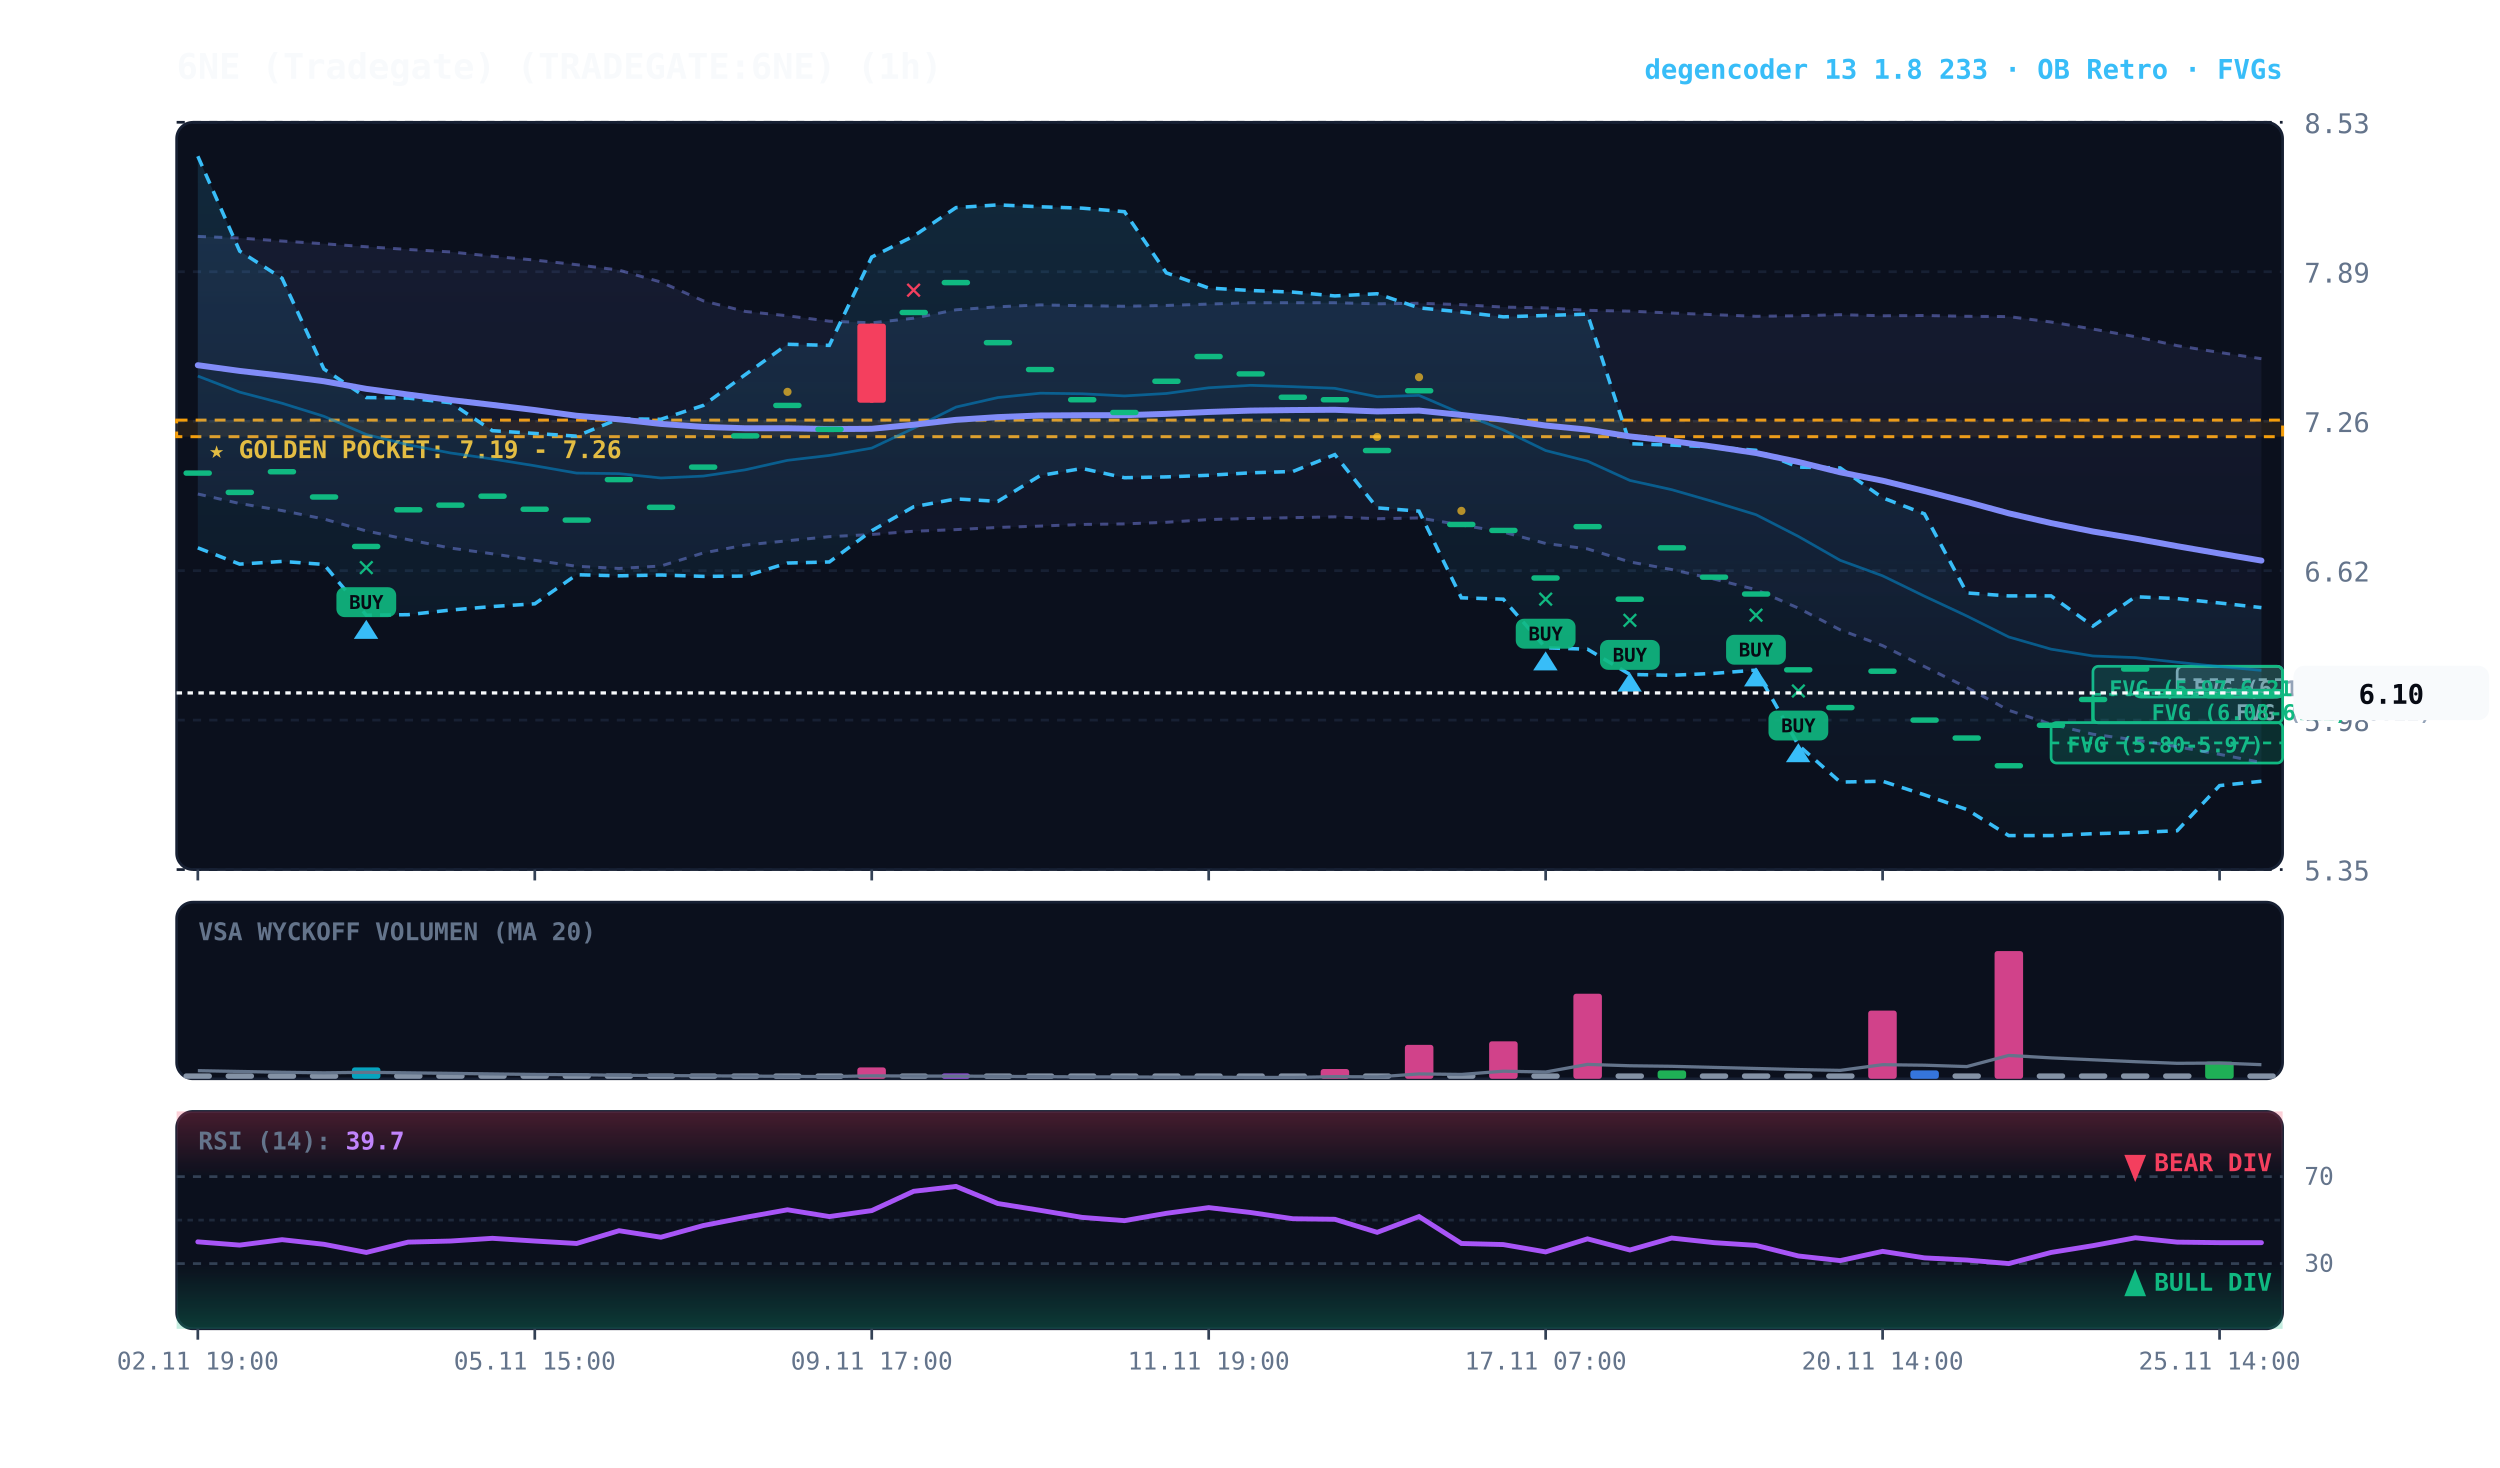
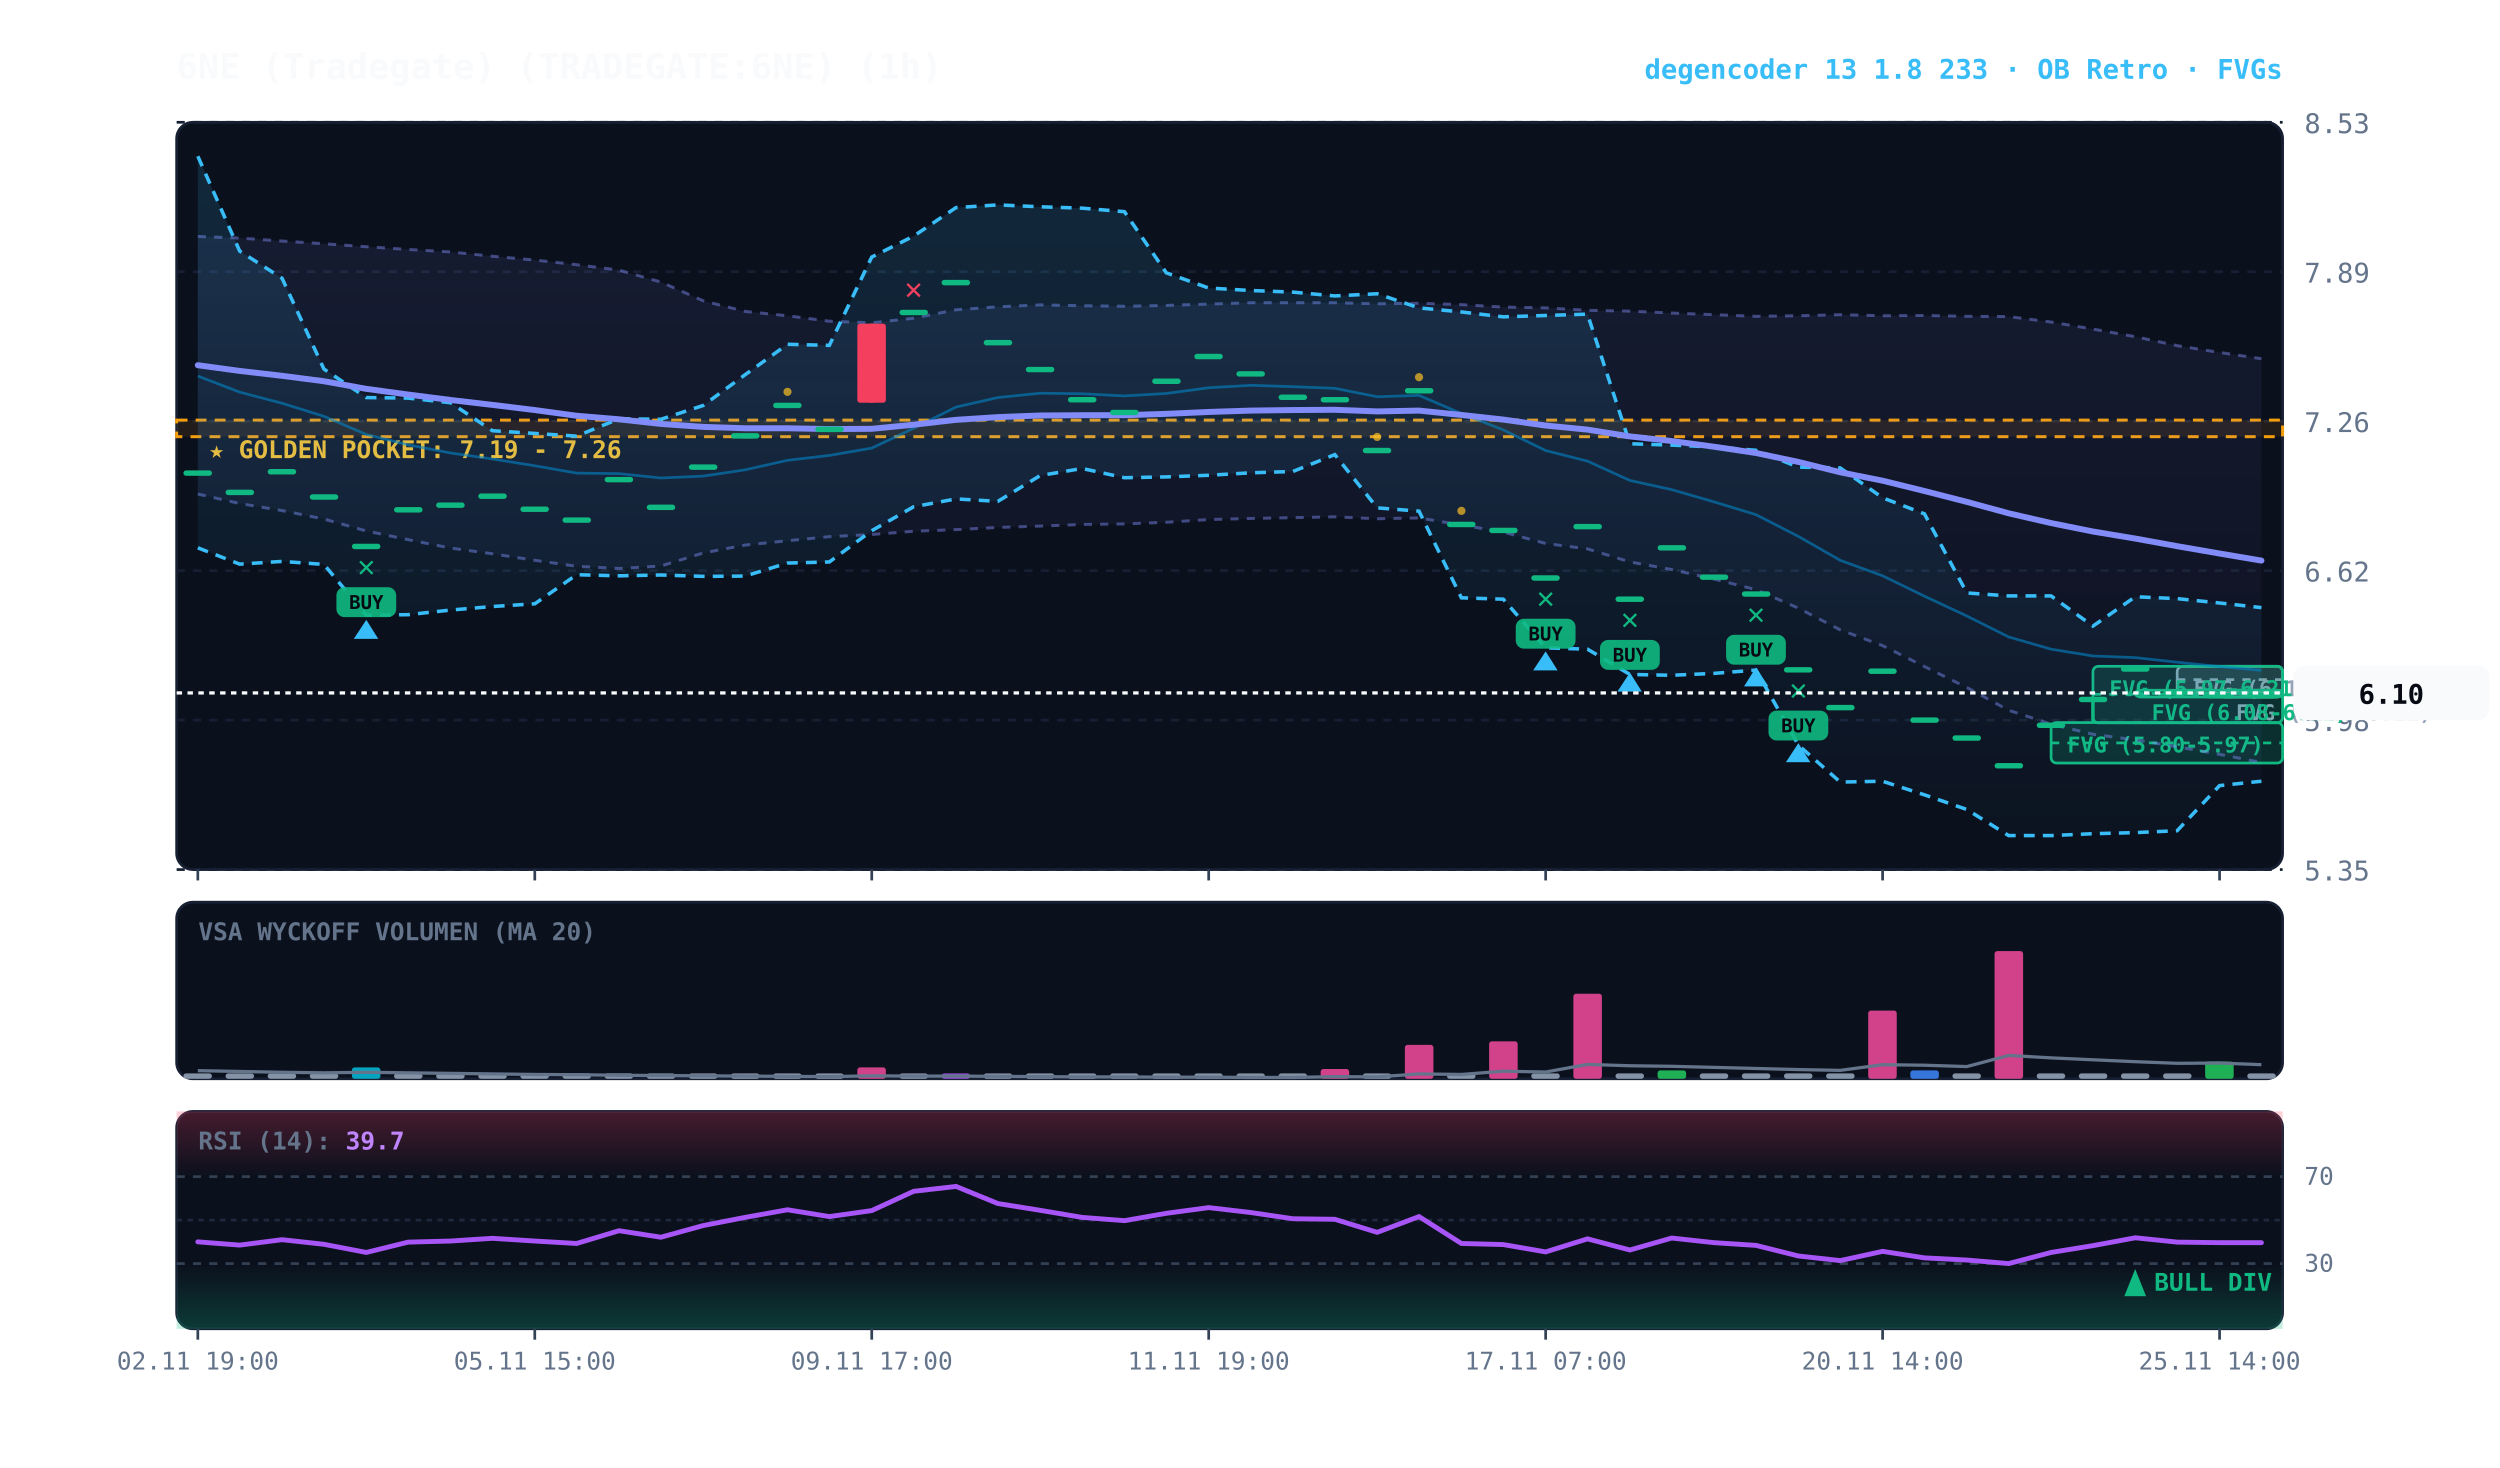
<svg xmlns="http://www.w3.org/2000/svg" viewBox="0 0 920 540" width="100%" height="100%" style="background:#070a13; font-family:'JetBrains Mono', monospace;">
  <defs>
    <linearGradient id="cloud-grad" x1="0%" y1="0%" x2="0%" y2="100%">
      <stop offset="0%" stop-color="#38bdf8" stop-opacity="0.14" />
      <stop offset="100%" stop-color="#38bdf8" stop-opacity="0.02" />
    </linearGradient>
    <linearGradient id="rfe-cloud" x1="0%" y1="0%" x2="0%" y2="100%">
      <stop offset="0%" stop-color="#818cf8" stop-opacity="0.09" />
      <stop offset="100%" stop-color="#818cf8" stop-opacity="0.02" />
    </linearGradient>
    <linearGradient id="rsi-overbought" x1="0%" y1="0%" x2="0%" y2="100%">
      <stop offset="0%" stop-color="#f43f5e" stop-opacity="0.25" />
      <stop offset="100%" stop-color="#f43f5e" stop-opacity="0.0" />
    </linearGradient>
    <linearGradient id="rsi-oversold" x1="0%" y1="0%" x2="0%" y2="100%">
      <stop offset="0%" stop-color="#10b981" stop-opacity="0.0" />
      <stop offset="100%" stop-color="#10b981" stop-opacity="0.25" />
    </linearGradient>
  </defs>
  <rect x="65" y="45" width="775" height="275" fill="#0b101d" rx="6" stroke="#172033" stroke-width="1" />
  <rect x="65" y="332" width="775" height="65" fill="#0b101d" rx="6" stroke="#172033" stroke-width="1" />
  <rect x="65" y="409" width="775" height="80" fill="#0b101d" rx="6" stroke="#172033" stroke-width="1" />
  <line x1="65" y1="320.0" x2="840" y2="320.0" stroke="#172033" stroke-dasharray="3,3" stroke-width="1" />
  <text x="848" y="324.0" fill="#64748b" font-size="10" text-anchor="start">5.35</text>
  <line x1="65" y1="265.0" x2="840" y2="265.0" stroke="#172033" stroke-dasharray="3,3" stroke-width="1" />
  <text x="848" y="269.0" fill="#64748b" font-size="10" text-anchor="start">5.98</text>
  <line x1="65" y1="210.0" x2="840" y2="210.0" stroke="#172033" stroke-dasharray="3,3" stroke-width="1" />
  <text x="848" y="214.0" fill="#64748b" font-size="10" text-anchor="start">6.62</text>
  <line x1="65" y1="155.0" x2="840" y2="155.0" stroke="#172033" stroke-dasharray="3,3" stroke-width="1" />
  <text x="848" y="159.0" fill="#64748b" font-size="10" text-anchor="start">7.26</text>
  <line x1="65" y1="100.0" x2="840" y2="100.0" stroke="#172033" stroke-dasharray="3,3" stroke-width="1" />
  <text x="848" y="104.0" fill="#64748b" font-size="10" text-anchor="start">7.89</text>
  <line x1="65" y1="45.0" x2="840" y2="45.0" stroke="#172033" stroke-dasharray="3,3" stroke-width="1" />
  <text x="848" y="49.0" fill="#64748b" font-size="10" text-anchor="start">8.53</text>
  <rect x="65" y="154.6" width="775" height="6.1" fill="rgba(245, 158, 11, 0.10)" stroke="#f59e0b" stroke-dasharray="4,3" stroke-width="1.1" />
  <text x="77" y="168.6" fill="#fbbf24" font-size="9" font-weight="bold">★ GOLDEN POCKET: 7.19 - 7.26</text>
  <rect x="816.8" y="254.0" width="23.2" height="2.5" fill="rgba(148, 163, 184, 0.18)" stroke="#94a3b8" stroke-width="1" rx="2" />
  <line x1="816.8" y1="254.5" x2="840" y2="254.5" stroke="#94a3b8" stroke-dasharray="3,3" stroke-width="1" />
  <text x="822.8" y="265.0" fill="#94a3b8" font-size="8" font-weight="bold">FVG (6.10-6.11)</text>
  <rect x="801.2" y="245.2" width="38.8" height="9.9" fill="rgba(148, 163, 184, 0.18)" stroke="#94a3b8" stroke-width="1" rx="2" />
  <line x1="801.2" y1="250.1" x2="840" y2="250.1" stroke="#94a3b8" stroke-dasharray="3,3" stroke-width="1" />
  <text x="807.2" y="256.2" fill="#94a3b8" font-size="8" font-weight="bold">FVG (6.10-6.21)</text>
  <rect x="785.8" y="254.0" width="54.2" height="2.5" fill="rgba(16, 185, 129, 0.18)" stroke="#10b981" stroke-width="1" rx="2" />
  <line x1="785.8" y1="255.2" x2="840" y2="255.2" stroke="#10b981" stroke-dasharray="3,3" stroke-width="1" />
  <text x="791.8" y="265.0" fill="#10b981" font-size="8" font-weight="bold">FVG (6.08-6.11)</text>
  <rect x="770.2" y="245.2" width="69.8" height="20.8" fill="rgba(16, 185, 129, 0.18)" stroke="#10b981" stroke-width="1" rx="2" />
  <line x1="770.2" y1="255.5" x2="840" y2="255.5" stroke="#10b981" stroke-dasharray="3,3" stroke-width="1" />
  <text x="776.2" y="256.2" fill="#10b981" font-size="8" font-weight="bold">FVG (5.97-6.21)</text>
  <rect x="754.8" y="265.9" width="85.2" height="14.9" fill="rgba(16, 185, 129, 0.18)" stroke="#10b981" stroke-width="1" rx="2" />
  <line x1="754.8" y1="273.4" x2="840" y2="273.4" stroke="#10b981" stroke-dasharray="3,3" stroke-width="1" />
  <text x="760.8" y="276.9" fill="#10b981" font-size="8" font-weight="bold">FVG (5.80-5.97)</text>
  <polygon points="72.8,87.0 88.2,87.6 103.8,88.7 119.2,89.7 134.8,90.8 150.2,91.8 165.8,92.7 181.2,94.3 196.8,95.7 212.2,97.4 227.8,99.4 243.2,103.8 258.8,110.7 274.2,114.6 289.8,116.2 305.2,118.2 320.8,118.8 336.2,117.1 351.8,114.0 367.2,112.9 382.8,112.2 398.2,112.5 413.8,112.7 429.2,112.4 444.8,111.9 460.2,111.4 475.8,111.4 491.2,111.4 506.8,111.8 522.2,111.6 537.8,112.1 553.2,113.0 568.8,113.3 584.2,114.2 599.8,114.5 615.2,115.2 630.8,115.8 646.2,116.4 661.8,116.2 677.2,115.8 692.8,116.2 708.2,116.1 723.8,116.4 739.2,116.5 754.8,118.5 770.2,121.1 785.8,123.9 801.2,127.2 816.8,129.7 832.2,132.0 832.2,280.6 816.8,277.6 801.2,274.8 785.8,272.3 770.2,270.2 754.8,266.5 739.2,261.4 723.8,253.0 708.2,245.3 692.8,237.6 677.2,231.8 661.8,223.8 646.2,217.0 630.8,213.1 615.2,209.6 599.8,206.8 584.2,202.0 568.8,200.0 553.2,195.8 537.8,193.2 522.2,190.6 506.8,190.9 491.2,190.2 475.8,190.5 460.2,190.8 444.8,191.2 429.2,192.2 413.8,192.8 398.2,193.0 382.8,193.6 367.2,194.1 351.8,194.9 336.2,195.5 320.8,196.7 305.2,197.5 289.8,199.0 274.2,200.6 258.8,203.5 243.2,208.3 227.8,209.2 212.2,208.4 196.8,206.2 181.2,203.8 165.8,201.7 150.2,198.6 134.8,195.4 119.2,191.0 103.8,187.9 88.2,185.3 72.8,181.8" fill="url(#rfe-cloud)" />
  <polyline points="72.8,87.0 88.2,87.6 103.8,88.7 119.2,89.7 134.8,90.8 150.2,91.8 165.8,92.7 181.2,94.3 196.8,95.7 212.2,97.4 227.8,99.4 243.2,103.8 258.8,110.7 274.2,114.6 289.8,116.2 305.2,118.2 320.8,118.8 336.2,117.1 351.8,114.0 367.2,112.9 382.8,112.2 398.2,112.5 413.8,112.7 429.2,112.4 444.8,111.9 460.2,111.4 475.8,111.4 491.2,111.4 506.8,111.8 522.2,111.6 537.8,112.1 553.2,113.0 568.8,113.3 584.2,114.2 599.8,114.5 615.2,115.2 630.8,115.8 646.2,116.4 661.8,116.2 677.2,115.8 692.8,116.2 708.2,116.1 723.8,116.4 739.2,116.5 754.8,118.5 770.2,121.1 785.8,123.9 801.2,127.2 816.8,129.7 832.2,132.0" fill="none" stroke="#818cf8" stroke-width="1.1" stroke-opacity="0.45" stroke-dasharray="3,3" />
  <polyline points="72.8,181.8 88.2,185.3 103.8,187.9 119.2,191.0 134.8,195.4 150.2,198.6 165.8,201.7 181.2,203.8 196.8,206.2 212.2,208.4 227.8,209.2 243.2,208.3 258.8,203.5 274.2,200.6 289.8,199.0 305.2,197.5 320.8,196.7 336.2,195.5 351.8,194.9 367.2,194.1 382.8,193.6 398.2,193.0 413.8,192.8 429.2,192.2 444.8,191.2 460.2,190.8 475.8,190.5 491.2,190.2 506.8,190.9 522.2,190.6 537.8,193.2 553.2,195.8 568.8,200.0 584.2,202.0 599.8,206.8 615.2,209.6 630.8,213.1 646.2,217.0 661.8,223.8 677.2,231.8 692.8,237.6 708.2,245.3 723.8,253.0 739.2,261.4 754.8,266.5 770.2,270.2 785.8,272.3 801.2,274.8 816.8,277.6 832.2,280.6" fill="none" stroke="#818cf8" stroke-width="1.1" stroke-opacity="0.45" stroke-dasharray="3,3" />
  <polygon points="72.8,57.5 88.2,92.4 103.8,102.4 119.2,135.8 134.8,146.3 150.2,146.5 165.8,148.2 181.2,158.5 196.8,159.5 212.2,160.5 227.8,154.1 243.2,154.3 258.8,149.2 274.2,137.9 289.8,126.7 305.2,127.1 320.8,94.6 336.2,86.9 351.8,76.4 367.2,75.4 382.8,76.1 398.2,76.6 413.8,77.9 429.2,100.4 444.8,106.0 460.2,106.9 475.8,107.5 491.2,108.9 506.8,108.1 522.2,113.3 537.8,114.8 553.2,116.6 568.8,116.1 584.2,115.6 599.8,163.3 615.2,163.8 630.8,164.5 646.2,165.7 661.8,171.9 677.2,172.2 692.8,183.2 708.2,189.1 723.8,218.2 739.2,219.3 754.8,219.3 770.2,230.4 785.8,219.6 801.2,220.3 816.8,221.9 832.2,223.6 832.2,287.5 816.8,289.1 801.2,305.7 785.8,306.4 770.2,306.8 754.8,307.5 739.2,307.5 723.8,297.9 708.2,292.5 692.8,287.5 677.2,287.8 661.8,274.2 646.2,246.6 630.8,247.8 615.2,248.5 599.8,248.2 584.2,238.9 568.8,238.4 553.2,220.5 537.8,220.0 522.2,188.1 506.8,186.9 491.2,167.3 475.8,173.5 460.2,174.0 444.8,174.9 429.2,175.5 413.8,175.8 398.2,172.4 382.8,175.0 367.2,184.5 351.8,183.6 336.2,186.5 320.8,195.3 305.2,206.8 289.8,207.2 274.2,212.0 258.8,212.1 243.2,211.6 227.8,211.9 212.2,211.5 196.8,222.2 181.2,223.2 165.8,224.5 150.2,226.2 134.8,226.4 119.2,207.7 103.8,206.6 88.2,207.6 72.8,201.6" fill="url(#cloud-grad)" />
  <polyline points="72.8,57.5 88.2,92.4 103.8,102.4 119.2,135.8 134.8,146.3 150.2,146.5 165.8,148.2 181.2,158.5 196.8,159.5 212.2,160.5 227.8,154.1 243.2,154.3 258.8,149.2 274.2,137.9 289.8,126.7 305.2,127.1 320.8,94.6 336.2,86.9 351.8,76.4 367.2,75.4 382.8,76.1 398.2,76.6 413.8,77.9 429.2,100.4 444.8,106.0 460.2,106.9 475.8,107.5 491.2,108.9 506.8,108.1 522.2,113.3 537.8,114.8 553.2,116.6 568.8,116.1 584.2,115.6 599.8,163.3 615.2,163.8 630.8,164.5 646.2,165.7 661.8,171.9 677.2,172.2 692.8,183.2 708.2,189.1 723.8,218.2 739.2,219.3 754.8,219.3 770.2,230.4 785.8,219.6 801.2,220.3 816.8,221.9 832.2,223.6" fill="none" stroke="#38bdf8" stroke-width="1.3" stroke-dasharray="4,3" />
  <polyline points="72.8,201.6 88.2,207.6 103.8,206.6 119.2,207.7 134.8,226.4 150.2,226.2 165.8,224.5 181.2,223.2 196.8,222.2 212.2,211.5 227.8,211.9 243.2,211.6 258.8,212.1 274.2,212.0 289.8,207.2 305.2,206.8 320.8,195.3 336.2,186.5 351.8,183.6 367.2,184.5 382.8,175.0 398.2,172.4 413.8,175.8 429.2,175.5 444.8,174.9 460.2,174.0 475.8,173.5 491.2,167.3 506.8,186.9 522.2,188.1 537.8,220.0 553.2,220.5 568.8,238.4 584.2,238.9 599.8,248.2 615.2,248.5 630.8,247.8 646.2,246.6 661.8,274.2 677.2,287.8 692.8,287.5 708.2,292.5 723.8,297.9 739.2,307.5 754.8,307.5 770.2,306.8 785.8,306.4 801.2,305.7 816.8,289.1 832.2,287.5" fill="none" stroke="#38bdf8" stroke-width="1.3" stroke-dasharray="4,3" />
  <polyline points="72.8,138.4 88.2,144.3 103.8,148.4 119.2,153.2 134.8,159.9 150.2,163.7 165.8,166.7 181.2,168.9 196.8,171.4 212.2,174.1 227.8,174.3 243.2,175.9 258.8,175.2 274.2,172.9 289.8,169.4 305.2,167.6 320.8,164.9 336.2,157.6 351.8,149.8 367.2,146.3 382.8,144.7 398.2,144.9 413.8,145.7 429.2,144.8 444.8,142.7 460.2,141.8 475.8,142.3 491.2,142.9 506.8,146.0 522.2,145.5 537.8,152.2 553.2,158.2 568.8,165.8 584.2,169.7 599.8,176.8 615.2,180.2 630.8,184.7 646.2,189.4 661.8,197.4 677.2,206.2 692.8,211.9 708.2,219.4 723.8,226.7 739.2,234.4 754.8,238.9 770.2,241.4 785.8,242.0 801.2,243.7 816.8,245.3 832.2,246.7" fill="none" stroke="#0284c7" stroke-width="1.0" stroke-opacity="0.6" />
  <polyline points="72.8,134.4 88.2,136.5 103.8,138.3 119.2,140.3 134.8,143.1 150.2,145.2 165.8,147.2 181.2,149.0 196.8,150.9 212.2,153.0 227.8,154.3 243.2,156.0 258.8,157.1 274.2,157.6 289.8,157.6 305.2,157.9 320.8,157.8 336.2,156.3 351.8,154.5 367.2,153.5 382.8,152.9 398.2,152.8 413.8,152.8 429.2,152.3 444.8,151.6 460.2,151.1 475.8,150.9 491.2,150.8 506.8,151.4 522.2,151.1 537.8,152.7 553.2,154.4 568.8,156.6 584.2,158.1 599.8,160.6 615.2,162.3 630.8,164.4 646.2,166.7 661.8,170.0 677.2,173.8 692.8,176.9 708.2,180.7 723.8,184.7 739.2,188.9 754.8,192.5 770.2,195.6 785.8,198.2 801.2,201.0 816.8,203.7 832.2,206.3" fill="none" stroke="#818cf8" stroke-width="2.2" stroke-linecap="round" />
  <line x1="72.8" y1="173.1" x2="72.8" y2="173.1" stroke="#10b981" stroke-width="1.2" />
  <rect x="67.5" y="173.1" width="10.5" height="2.0" fill="#10b981" rx="1" />
  <line x1="88.2" y1="180.2" x2="88.2" y2="180.2" stroke="#10b981" stroke-width="1.2" />
  <rect x="83.0" y="180.2" width="10.5" height="2.0" fill="#10b981" rx="1" />
  <line x1="103.8" y1="172.6" x2="103.8" y2="172.6" stroke="#10b981" stroke-width="1.2" />
  <rect x="98.5" y="172.6" width="10.5" height="2.0" fill="#10b981" rx="1" />
  <line x1="119.2" y1="181.9" x2="119.2" y2="181.9" stroke="#10b981" stroke-width="1.2" />
  <rect x="114.0" y="181.9" width="10.5" height="2.0" fill="#10b981" rx="1" />
  <line x1="134.8" y1="200.1" x2="134.8" y2="200.1" stroke="#10b981" stroke-width="1.2" />
  <rect x="129.5" y="200.1" width="10.5" height="2.0" fill="#10b981" rx="1" />
  <text x="134.8" y="212.1" fill="#10b981" font-size="11" font-weight="bold" text-anchor="middle">✕</text>
  <rect x="123.8" y="216.1" width="22" height="11" fill="#10b981" rx="3" opacity="0.9" />
  <text x="134.8" y="224.1" fill="#070a13" font-size="7" font-weight="bold" text-anchor="middle">BUY</text>
  <polygon points="134.8,228.1 130.2,235.1 139.2,235.1" fill="#38bdf8" />
  <line x1="150.2" y1="186.6" x2="150.2" y2="186.6" stroke="#10b981" stroke-width="1.2" />
  <rect x="145.0" y="186.6" width="10.5" height="2.0" fill="#10b981" rx="1" />
  <line x1="165.8" y1="184.9" x2="165.8" y2="184.9" stroke="#10b981" stroke-width="1.2" />
  <rect x="160.5" y="184.9" width="10.5" height="2.0" fill="#10b981" rx="1" />
  <line x1="181.2" y1="181.6" x2="181.2" y2="181.6" stroke="#10b981" stroke-width="1.2" />
  <rect x="176.0" y="181.6" width="10.5" height="2.0" fill="#10b981" rx="1" />
  <line x1="196.8" y1="186.4" x2="196.8" y2="186.4" stroke="#10b981" stroke-width="1.2" />
  <rect x="191.5" y="186.4" width="10.5" height="2.0" fill="#10b981" rx="1" />
  <line x1="212.2" y1="190.4" x2="212.2" y2="190.4" stroke="#10b981" stroke-width="1.2" />
  <rect x="207.0" y="190.4" width="10.5" height="2.0" fill="#10b981" rx="1" />
  <line x1="227.8" y1="175.5" x2="227.8" y2="175.5" stroke="#10b981" stroke-width="1.2" />
  <rect x="222.5" y="175.5" width="10.5" height="2.0" fill="#10b981" rx="1" />
  <line x1="243.2" y1="185.7" x2="243.2" y2="185.7" stroke="#10b981" stroke-width="1.2" />
  <rect x="238.0" y="185.7" width="10.5" height="2.0" fill="#10b981" rx="1" />
  <line x1="258.8" y1="170.9" x2="258.8" y2="170.9" stroke="#10b981" stroke-width="1.2" />
  <rect x="253.5" y="170.9" width="10.5" height="2.0" fill="#10b981" rx="1" />
  <line x1="274.2" y1="159.4" x2="274.2" y2="159.4" stroke="#10b981" stroke-width="1.2" />
  <rect x="269.0" y="159.4" width="10.5" height="2.0" fill="#10b981" rx="1" />
  <line x1="289.8" y1="148.2" x2="289.8" y2="148.2" stroke="#10b981" stroke-width="1.2" />
  <rect x="284.5" y="148.2" width="10.5" height="2.0" fill="#10b981" rx="1" />
  <circle cx="289.8" cy="144.2" r="1.5" fill="#fbbf24" opacity="0.7" />
  <line x1="305.2" y1="157.0" x2="305.2" y2="157.0" stroke="#10b981" stroke-width="1.2" />
  <rect x="300.0" y="157.0" width="10.5" height="2.0" fill="#10b981" rx="1" />
  <line x1="320.8" y1="119.1" x2="320.8" y2="148.2" stroke="#f43f5e" stroke-width="1.2" />
  <rect x="315.5" y="119.1" width="10.5" height="29.1" fill="#f43f5e" rx="1" />
  <line x1="336.2" y1="114.0" x2="336.2" y2="114.0" stroke="#10b981" stroke-width="1.2" />
  <rect x="331.0" y="114.0" width="10.5" height="2.0" fill="#10b981" rx="1" />
  <text x="336.2" y="110.0" fill="#f43f5e" font-size="11" font-weight="bold" text-anchor="middle">✕</text>
  <line x1="351.8" y1="103.0" x2="351.8" y2="103.0" stroke="#10b981" stroke-width="1.2" />
  <rect x="346.5" y="103.0" width="10.5" height="2.0" fill="#10b981" rx="1" />
  <line x1="367.2" y1="125.1" x2="367.2" y2="125.1" stroke="#10b981" stroke-width="1.2" />
  <rect x="362.0" y="125.1" width="10.5" height="2.0" fill="#10b981" rx="1" />
  <line x1="382.8" y1="135.0" x2="382.8" y2="135.0" stroke="#10b981" stroke-width="1.2" />
  <rect x="377.5" y="135.0" width="10.5" height="2.0" fill="#10b981" rx="1" />
  <line x1="398.2" y1="146.1" x2="398.2" y2="146.1" stroke="#10b981" stroke-width="1.2" />
  <rect x="393.0" y="146.1" width="10.5" height="2.0" fill="#10b981" rx="1" />
  <line x1="413.8" y1="150.8" x2="413.8" y2="150.8" stroke="#10b981" stroke-width="1.2" />
  <rect x="408.5" y="150.8" width="10.5" height="2.0" fill="#10b981" rx="1" />
  <line x1="429.2" y1="139.3" x2="429.2" y2="139.3" stroke="#10b981" stroke-width="1.2" />
  <rect x="424.0" y="139.3" width="10.5" height="2.0" fill="#10b981" rx="1" />
  <line x1="444.8" y1="130.2" x2="444.8" y2="130.2" stroke="#10b981" stroke-width="1.2" />
  <rect x="439.5" y="130.2" width="10.5" height="2.0" fill="#10b981" rx="1" />
  <line x1="460.2" y1="136.6" x2="460.2" y2="136.6" stroke="#10b981" stroke-width="1.2" />
  <rect x="455.0" y="136.6" width="10.5" height="2.0" fill="#10b981" rx="1" />
  <line x1="475.8" y1="145.2" x2="475.8" y2="145.2" stroke="#10b981" stroke-width="1.2" />
  <rect x="470.5" y="145.2" width="10.5" height="2.0" fill="#10b981" rx="1" />
  <line x1="491.2" y1="146.1" x2="491.2" y2="146.1" stroke="#10b981" stroke-width="1.2" />
  <rect x="486.0" y="146.1" width="10.5" height="2.0" fill="#10b981" rx="1" />
  <line x1="506.8" y1="164.8" x2="506.8" y2="164.8" stroke="#10b981" stroke-width="1.2" />
  <rect x="501.5" y="164.8" width="10.5" height="2.0" fill="#10b981" rx="1" />
  <circle cx="506.8" cy="160.8" r="1.5" fill="#fbbf24" opacity="0.7" />
  <line x1="522.2" y1="142.8" x2="522.2" y2="142.8" stroke="#10b981" stroke-width="1.2" />
  <rect x="517.0" y="142.8" width="10.5" height="2.0" fill="#10b981" rx="1" />
  <circle cx="522.2" cy="138.8" r="1.5" fill="#fbbf24" opacity="0.7" />
  <line x1="537.8" y1="192.0" x2="537.8" y2="192.0" stroke="#10b981" stroke-width="1.2" />
  <rect x="532.5" y="192.0" width="10.5" height="2.0" fill="#10b981" rx="1" />
  <circle cx="537.8" cy="188.0" r="1.5" fill="#fbbf24" opacity="0.7" />
  <line x1="553.2" y1="194.2" x2="553.2" y2="194.2" stroke="#10b981" stroke-width="1.2" />
  <rect x="548.0" y="194.2" width="10.5" height="2.0" fill="#10b981" rx="1" />
  <line x1="568.8" y1="211.7" x2="568.8" y2="211.7" stroke="#10b981" stroke-width="1.2" />
  <rect x="563.5" y="211.7" width="10.5" height="2.0" fill="#10b981" rx="1" />
  <text x="568.8" y="223.7" fill="#10b981" font-size="11" font-weight="bold" text-anchor="middle">✕</text>
  <rect x="557.8" y="227.7" width="22" height="11" fill="#10b981" rx="3" opacity="0.9" />
  <text x="568.8" y="235.7" fill="#070a13" font-size="7" font-weight="bold" text-anchor="middle">BUY</text>
  <polygon points="568.8,239.7 564.2,246.7 573.2,246.7" fill="#38bdf8" />
  <line x1="584.2" y1="192.8" x2="584.2" y2="192.8" stroke="#10b981" stroke-width="1.2" />
  <rect x="579.0" y="192.8" width="10.5" height="2.0" fill="#10b981" rx="1" />
  <line x1="599.8" y1="219.5" x2="599.8" y2="219.5" stroke="#10b981" stroke-width="1.2" />
  <rect x="594.5" y="219.5" width="10.5" height="2.0" fill="#10b981" rx="1" />
  <text x="599.8" y="231.5" fill="#10b981" font-size="11" font-weight="bold" text-anchor="middle">✕</text>
  <rect x="588.8" y="235.5" width="22" height="11" fill="#10b981" rx="3" opacity="0.9" />
  <text x="599.8" y="243.5" fill="#070a13" font-size="7" font-weight="bold" text-anchor="middle">BUY</text>
  <polygon points="599.8,247.5 595.2,254.5 604.2,254.5" fill="#38bdf8" />
  <line x1="615.2" y1="200.6" x2="615.2" y2="200.6" stroke="#10b981" stroke-width="1.2" />
  <rect x="610.0" y="200.6" width="10.5" height="2.0" fill="#10b981" rx="1" />
  <line x1="630.8" y1="211.4" x2="630.8" y2="211.4" stroke="#10b981" stroke-width="1.2" />
  <rect x="625.5" y="211.4" width="10.5" height="2.0" fill="#10b981" rx="1" />
  <line x1="646.2" y1="217.6" x2="646.2" y2="217.6" stroke="#10b981" stroke-width="1.2" />
  <rect x="641.0" y="217.6" width="10.5" height="2.0" fill="#10b981" rx="1" />
  <text x="646.2" y="229.6" fill="#10b981" font-size="11" font-weight="bold" text-anchor="middle">✕</text>
  <rect x="635.2" y="233.6" width="22" height="11" fill="#10b981" rx="3" opacity="0.9" />
  <text x="646.2" y="241.6" fill="#070a13" font-size="7" font-weight="bold" text-anchor="middle">BUY</text>
  <polygon points="646.2,245.6 641.8,252.6 650.8,252.6" fill="#38bdf8" />
  <line x1="661.8" y1="245.5" x2="661.8" y2="245.5" stroke="#10b981" stroke-width="1.2" />
  <rect x="656.5" y="245.5" width="10.5" height="2.0" fill="#10b981" rx="1" />
  <text x="661.8" y="257.5" fill="#10b981" font-size="11" font-weight="bold" text-anchor="middle">✕</text>
  <rect x="650.8" y="261.5" width="22" height="11" fill="#10b981" rx="3" opacity="0.9" />
  <text x="661.8" y="269.5" fill="#070a13" font-size="7" font-weight="bold" text-anchor="middle">BUY</text>
  <polygon points="661.8,273.5 657.2,280.5 666.2,280.5" fill="#38bdf8" />
  <line x1="677.2" y1="259.4" x2="677.2" y2="259.4" stroke="#10b981" stroke-width="1.2" />
  <rect x="672.0" y="259.4" width="10.5" height="2.0" fill="#10b981" rx="1" />
  <line x1="692.8" y1="246.0" x2="692.8" y2="246.0" stroke="#10b981" stroke-width="1.2" />
  <rect x="687.5" y="246.0" width="10.5" height="2.0" fill="#10b981" rx="1" />
  <line x1="708.2" y1="264.0" x2="708.2" y2="264.0" stroke="#10b981" stroke-width="1.2" />
  <rect x="703.0" y="264.0" width="10.5" height="2.0" fill="#10b981" rx="1" />
  <line x1="723.8" y1="270.6" x2="723.8" y2="270.6" stroke="#10b981" stroke-width="1.2" />
  <rect x="718.5" y="270.6" width="10.5" height="2.0" fill="#10b981" rx="1" />
  <line x1="739.2" y1="280.8" x2="739.2" y2="280.8" stroke="#10b981" stroke-width="1.2" />
  <rect x="734.0" y="280.8" width="10.5" height="2.0" fill="#10b981" rx="1" />
  <line x1="754.8" y1="265.9" x2="754.8" y2="265.9" stroke="#10b981" stroke-width="1.2" />
  <rect x="749.5" y="265.9" width="10.5" height="2.0" fill="#10b981" rx="1" />
  <line x1="770.2" y1="256.4" x2="770.2" y2="265.9" stroke="#10b981" stroke-width="1.2" />
  <rect x="765.0" y="256.4" width="10.5" height="2.0" fill="#10b981" rx="1" />
  <line x1="785.8" y1="245.2" x2="785.8" y2="245.2" stroke="#10b981" stroke-width="1.2" />
  <rect x="780.5" y="245.2" width="10.5" height="2.0" fill="#10b981" rx="1" />
  <line x1="801.2" y1="254.0" x2="801.2" y2="254.0" stroke="#10b981" stroke-width="1.2" />
  <rect x="796.0" y="254.0" width="10.5" height="2.0" fill="#10b981" rx="1" />
  <line x1="816.8" y1="255.0" x2="816.8" y2="255.0" stroke="#10b981" stroke-width="1.2" />
  <rect x="811.5" y="255.0" width="10.5" height="2.0" fill="#10b981" rx="1" />
  <line x1="832.2" y1="255.0" x2="832.2" y2="255.0" stroke="#10b981" stroke-width="1.2" />
  <rect x="827.0" y="255.0" width="10.5" height="2.0" fill="#10b981" rx="1" />
  <line x1="65" y1="255.0" x2="840" y2="255.0" stroke="#f8fafc" stroke-width="1.2" stroke-dasharray="2,2" />
  <rect x="844" y="245.0" width="72" height="20" fill="#f8fafc" rx="4" />
  <text x="880" y="259.0" fill="#070a13" font-size="10" font-weight="bold" text-anchor="middle">6.10</text>
  <text x="73" y="346" fill="#64748b" font-size="9" font-weight="bold">VSA WYCKOFF VOLUMEN (MA 20)</text>
  <rect x="67.5" y="395.0" width="10.5" height="2.0" fill="#94a3b8" opacity="0.88" rx="1" />
  <rect x="83.0" y="395.0" width="10.5" height="2.0" fill="#94a3b8" opacity="0.88" rx="1" />
  <rect x="98.5" y="395.0" width="10.5" height="2.0" fill="#94a3b8" opacity="0.88" rx="1" />
  <rect x="114.0" y="395.0" width="10.5" height="2.0" fill="#94a3b8" opacity="0.88" rx="1" />
  <rect x="129.5" y="392.8" width="10.5" height="4.2" fill="#06b6d4" opacity="0.88" rx="1" />
  <rect x="145.0" y="395.0" width="10.5" height="2.0" fill="#94a3b8" opacity="0.88" rx="1" />
  <rect x="160.5" y="395.0" width="10.5" height="2.0" fill="#94a3b8" opacity="0.88" rx="1" />
  <rect x="176.0" y="395.0" width="10.5" height="2.0" fill="#94a3b8" opacity="0.88" rx="1" />
  <rect x="191.5" y="395.0" width="10.5" height="2.0" fill="#94a3b8" opacity="0.88" rx="1" />
  <rect x="207.0" y="395.0" width="10.5" height="2.0" fill="#94a3b8" opacity="0.88" rx="1" />
  <rect x="222.5" y="395.0" width="10.5" height="2.0" fill="#94a3b8" opacity="0.88" rx="1" />
  <rect x="238.0" y="395.0" width="10.5" height="2.0" fill="#94a3b8" opacity="0.88" rx="1" />
  <rect x="253.5" y="395.0" width="10.5" height="2.0" fill="#94a3b8" opacity="0.88" rx="1" />
  <rect x="269.0" y="395.0" width="10.5" height="2.0" fill="#94a3b8" opacity="0.88" rx="1" />
  <rect x="284.5" y="395.0" width="10.5" height="2.0" fill="#94a3b8" opacity="0.88" rx="1" />
  <rect x="300.0" y="395.0" width="10.5" height="2.0" fill="#94a3b8" opacity="0.88" rx="1" />
  <rect x="315.5" y="392.8" width="10.5" height="4.2" fill="#ec4899" opacity="0.88" rx="1" />
  <rect x="331.0" y="395.0" width="10.5" height="2.0" fill="#94a3b8" opacity="0.88" rx="1" />
  <rect x="346.5" y="395.0" width="10.5" height="2.0" fill="#a855f7" opacity="0.88" rx="1" />
  <rect x="362.0" y="395.0" width="10.5" height="2.0" fill="#94a3b8" opacity="0.88" rx="1" />
  <rect x="377.5" y="395.0" width="10.5" height="2.0" fill="#94a3b8" opacity="0.88" rx="1" />
  <rect x="393.0" y="395.0" width="10.5" height="2.0" fill="#94a3b8" opacity="0.88" rx="1" />
  <rect x="408.5" y="395.0" width="10.5" height="2.0" fill="#94a3b8" opacity="0.88" rx="1" />
  <rect x="424.0" y="395.0" width="10.5" height="2.0" fill="#94a3b8" opacity="0.88" rx="1" />
  <rect x="439.5" y="395.0" width="10.5" height="2.0" fill="#94a3b8" opacity="0.88" rx="1" />
  <rect x="455.0" y="395.0" width="10.5" height="2.0" fill="#94a3b8" opacity="0.88" rx="1" />
  <rect x="470.5" y="395.0" width="10.5" height="2.0" fill="#94a3b8" opacity="0.88" rx="1" />
  <rect x="486.0" y="393.4" width="10.5" height="3.6" fill="#ec4899" opacity="0.88" rx="1" />
  <rect x="501.5" y="395.0" width="10.5" height="2.0" fill="#94a3b8" opacity="0.88" rx="1" />
  <rect x="517.0" y="384.5" width="10.5" height="12.5" fill="#ec4899" opacity="0.88" rx="1" />
  <rect x="532.5" y="395.0" width="10.5" height="2.0" fill="#94a3b8" opacity="0.88" rx="1" />
  <rect x="548.0" y="383.2" width="10.5" height="13.8" fill="#ec4899" opacity="0.88" rx="1" />
  <rect x="563.5" y="395.0" width="10.5" height="2.0" fill="#94a3b8" opacity="0.88" rx="1" />
  <rect x="579.0" y="365.7" width="10.5" height="31.3" fill="#ec4899" opacity="0.88" rx="1" />
  <rect x="594.5" y="395.0" width="10.5" height="2.0" fill="#94a3b8" opacity="0.88" rx="1" />
  <rect x="610.0" y="393.9" width="10.5" height="3.1" fill="#22c55e" opacity="0.88" rx="1" />
  <rect x="625.5" y="395.0" width="10.5" height="2.0" fill="#94a3b8" opacity="0.88" rx="1" />
  <rect x="641.0" y="395.0" width="10.5" height="2.0" fill="#94a3b8" opacity="0.88" rx="1" />
  <rect x="656.5" y="395.0" width="10.5" height="2.0" fill="#94a3b8" opacity="0.88" rx="1" />
  <rect x="672.0" y="395.0" width="10.5" height="2.0" fill="#94a3b8" opacity="0.88" rx="1" />
  <rect x="687.5" y="371.9" width="10.5" height="25.1" fill="#ec4899" opacity="0.88" rx="1" />
  <rect x="703.0" y="393.9" width="10.5" height="3.1" fill="#3b82f6" opacity="0.88" rx="1" />
  <rect x="718.5" y="395.0" width="10.5" height="2.0" fill="#94a3b8" opacity="0.88" rx="1" />
  <rect x="734.0" y="350.0" width="10.5" height="47.0" fill="#ec4899" opacity="0.88" rx="1" />
  <rect x="749.5" y="395.0" width="10.5" height="2.0" fill="#94a3b8" opacity="0.88" rx="1" />
  <rect x="765.0" y="395.0" width="10.5" height="2.0" fill="#94a3b8" opacity="0.88" rx="1" />
  <rect x="780.5" y="395.0" width="10.5" height="2.0" fill="#94a3b8" opacity="0.88" rx="1" />
  <rect x="796.0" y="395.0" width="10.5" height="2.0" fill="#94a3b8" opacity="0.88" rx="1" />
  <rect x="811.5" y="390.7" width="10.5" height="6.3" fill="#22c55e" opacity="0.88" rx="1" />
  <rect x="827.0" y="395.0" width="10.5" height="2.0" fill="#94a3b8" opacity="0.88" rx="1" />
  <polyline points="72.8,394.0 88.2,394.3 103.8,394.6 119.2,394.8 134.8,394.6 150.2,394.8 165.8,395.0 181.2,395.2 196.8,395.4 212.2,395.5 227.8,395.7 243.2,395.8 258.8,395.9 274.2,396.0 289.8,396.1 305.2,396.2 320.8,395.9 336.2,396.0 351.8,396.0 367.2,396.1 382.8,396.2 398.2,396.3 413.8,396.3 429.2,396.4 444.8,396.4 460.2,396.5 475.8,396.5 491.2,396.2 506.8,396.3 522.2,395.2 537.8,395.4 553.2,394.2 568.8,394.5 584.2,391.7 599.8,392.2 615.2,392.4 630.8,392.8 646.2,393.2 661.8,393.6 677.2,393.9 692.8,391.8 708.2,392.0 723.8,392.5 739.2,388.4 754.8,389.3 770.2,390.0 785.8,390.7 801.2,391.3 816.8,391.2 832.2,391.8" fill="none" stroke="#64748b" stroke-width="1.2" />
  <rect x="65" y="409" width="775" height="24.0" fill="url(#rsi-overbought)" />
  <rect x="65" y="465.0" width="775" height="24.0" fill="url(#rsi-oversold)" />
  <line x1="65" y1="433.0" x2="840" y2="433.0" stroke="#334155" stroke-dasharray="3,3" stroke-width="1" />
  <text x="848" y="436.0" fill="#64748b" font-size="9">70</text>
  <line x1="65" y1="449.0" x2="840" y2="449.0" stroke="#1e293b" stroke-dasharray="2,2" stroke-width="1" />
  <line x1="65" y1="465.0" x2="840" y2="465.0" stroke="#334155" stroke-dasharray="3,3" stroke-width="1" />
  <text x="848" y="468.0" fill="#64748b" font-size="9">30</text>
  <polyline points="72.8,457.0 88.2,458.2 103.8,456.2 119.2,457.9 134.8,460.9 150.2,457.1 165.8,456.7 181.2,455.7 196.8,456.7 212.2,457.6 227.8,452.9 243.2,455.3 258.8,451.0 274.2,448.0 289.8,445.2 305.2,447.7 320.8,445.5 336.2,438.4 351.8,436.6 367.2,442.9 382.8,445.4 398.2,448.0 413.8,449.2 429.2,446.5 444.8,444.4 460.2,446.2 475.8,448.5 491.2,448.7 506.8,453.5 522.2,447.7 537.8,457.6 553.2,458.0 568.8,460.7 584.2,455.9 599.8,460.0 615.2,455.6 630.8,457.3 646.2,458.3 661.8,462.2 677.2,463.9 692.8,460.5 708.2,462.9 723.8,463.7 739.2,465.0 754.8,460.9 770.2,458.4 785.8,455.5 801.2,457.1 816.8,457.3 832.2,457.3" fill="none" stroke="#a855f7" stroke-width="1.8" stroke-linecap="round" />
  <g transform="translate(785.75, 477)">
    <path d="M 0 -10 L 4 0 L -4 0 Z" fill="#10b981" />
    <text x="7" y="-2" fill="#10b981" font-size="9" font-weight="bold">BULL DIV</text>
  </g>
-   <g transform="translate(785.75, 425)">
-     <path d="M 0 10 L 4 0 L -4 0 Z" fill="#f43f5e" />
-     <text x="7" y="6" fill="#f43f5e" font-size="9" font-weight="bold">BEAR DIV</text>
-   </g>
  <text x="73" y="423" fill="#64748b" font-size="9" font-weight="bold">RSI (14): <tspan fill="#c084fc">39.7</tspan>
  </text>
  <line x1="72.8" y1="320" x2="72.8" y2="324" stroke="#334155" stroke-width="1" />
  <line x1="72.8" y1="489" x2="72.8" y2="493" stroke="#334155" stroke-width="1" />
  <text x="72.8" y="504" fill="#64748b" font-size="9" text-anchor="middle">02.11 19:00</text>
  <line x1="196.8" y1="320" x2="196.8" y2="324" stroke="#334155" stroke-width="1" />
  <line x1="196.8" y1="489" x2="196.8" y2="493" stroke="#334155" stroke-width="1" />
  <text x="196.8" y="504" fill="#64748b" font-size="9" text-anchor="middle">05.11 15:00</text>
  <line x1="320.8" y1="320" x2="320.8" y2="324" stroke="#334155" stroke-width="1" />
  <line x1="320.8" y1="489" x2="320.8" y2="493" stroke="#334155" stroke-width="1" />
  <text x="320.8" y="504" fill="#64748b" font-size="9" text-anchor="middle">09.11 17:00</text>
  <line x1="444.8" y1="320" x2="444.8" y2="324" stroke="#334155" stroke-width="1" />
  <line x1="444.8" y1="489" x2="444.8" y2="493" stroke="#334155" stroke-width="1" />
  <text x="444.8" y="504" fill="#64748b" font-size="9" text-anchor="middle">11.11 19:00</text>
  <line x1="568.8" y1="320" x2="568.8" y2="324" stroke="#334155" stroke-width="1" />
  <line x1="568.8" y1="489" x2="568.8" y2="493" stroke="#334155" stroke-width="1" />
  <text x="568.8" y="504" fill="#64748b" font-size="9" text-anchor="middle">17.11 07:00</text>
  <line x1="692.8" y1="320" x2="692.8" y2="324" stroke="#334155" stroke-width="1" />
  <line x1="692.8" y1="489" x2="692.8" y2="493" stroke="#334155" stroke-width="1" />
  <text x="692.8" y="504" fill="#64748b" font-size="9" text-anchor="middle">20.11 14:00</text>
  <line x1="816.8" y1="320" x2="816.8" y2="324" stroke="#334155" stroke-width="1" />
  <line x1="816.8" y1="489" x2="816.8" y2="493" stroke="#334155" stroke-width="1" />
  <text x="816.8" y="504" fill="#64748b" font-size="9" text-anchor="middle">25.11 14:00</text>
  <text x="65" y="29" fill="#f8fafc" font-size="13" font-weight="bold">6NE (Tradegate) (TRADEGATE:6NE) (1h)</text>
  <text x="840" y="29" fill="#38bdf8" font-size="10" font-weight="bold" text-anchor="end">degencoder 13 1.8 233 · OB Retro · FVGs</text>
</svg>
